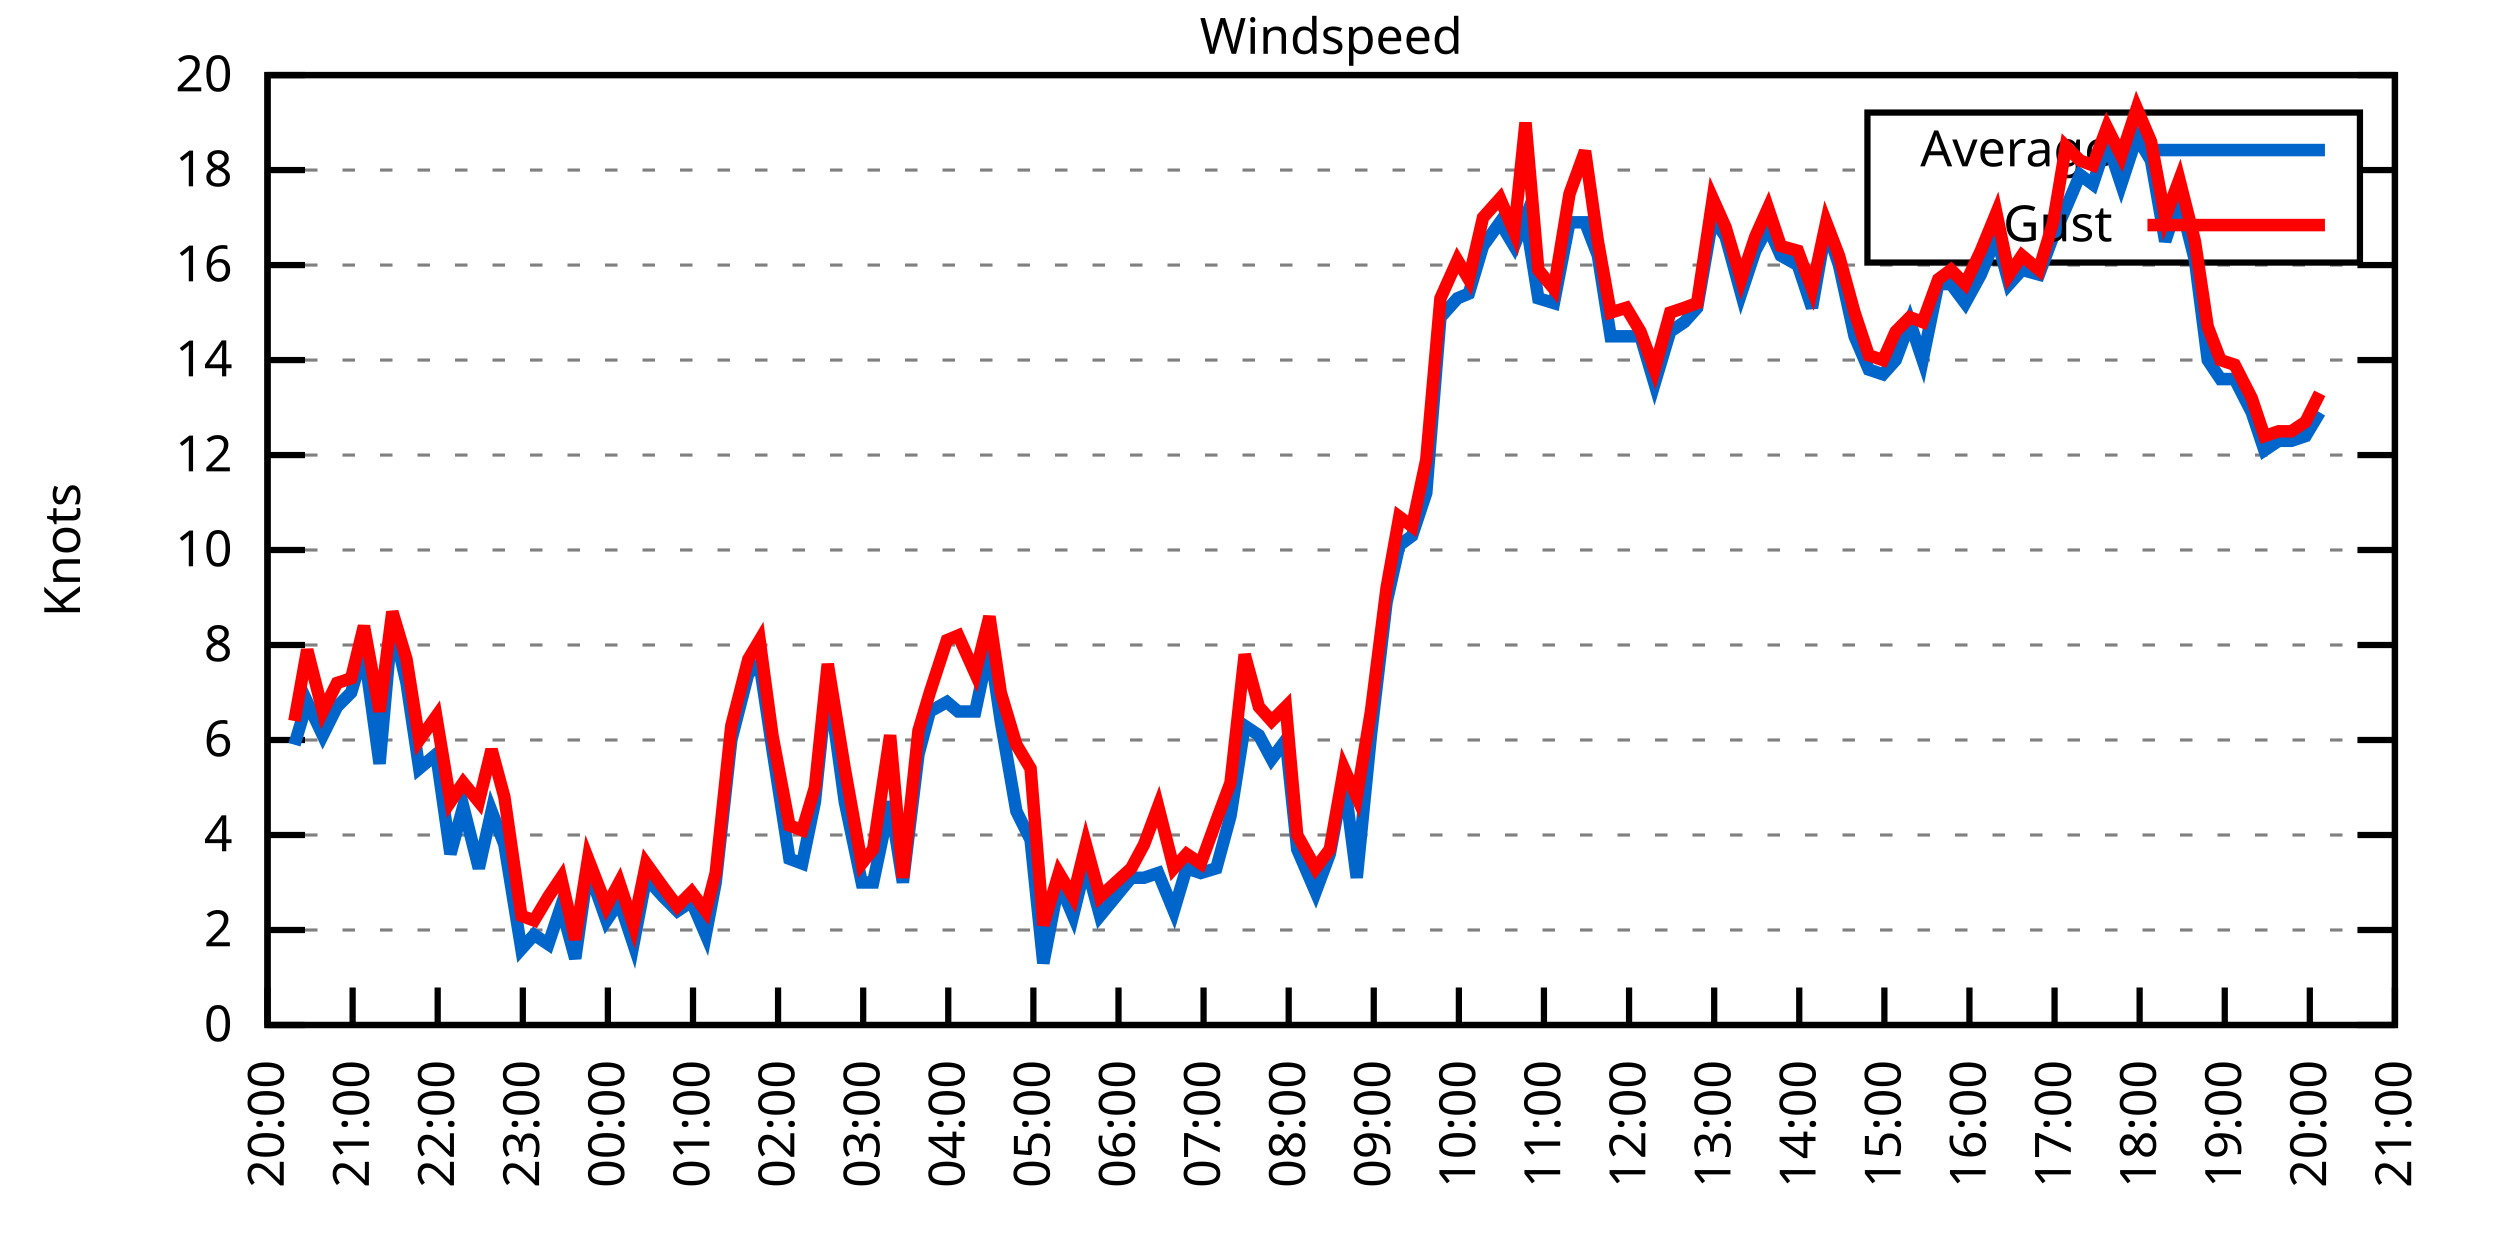
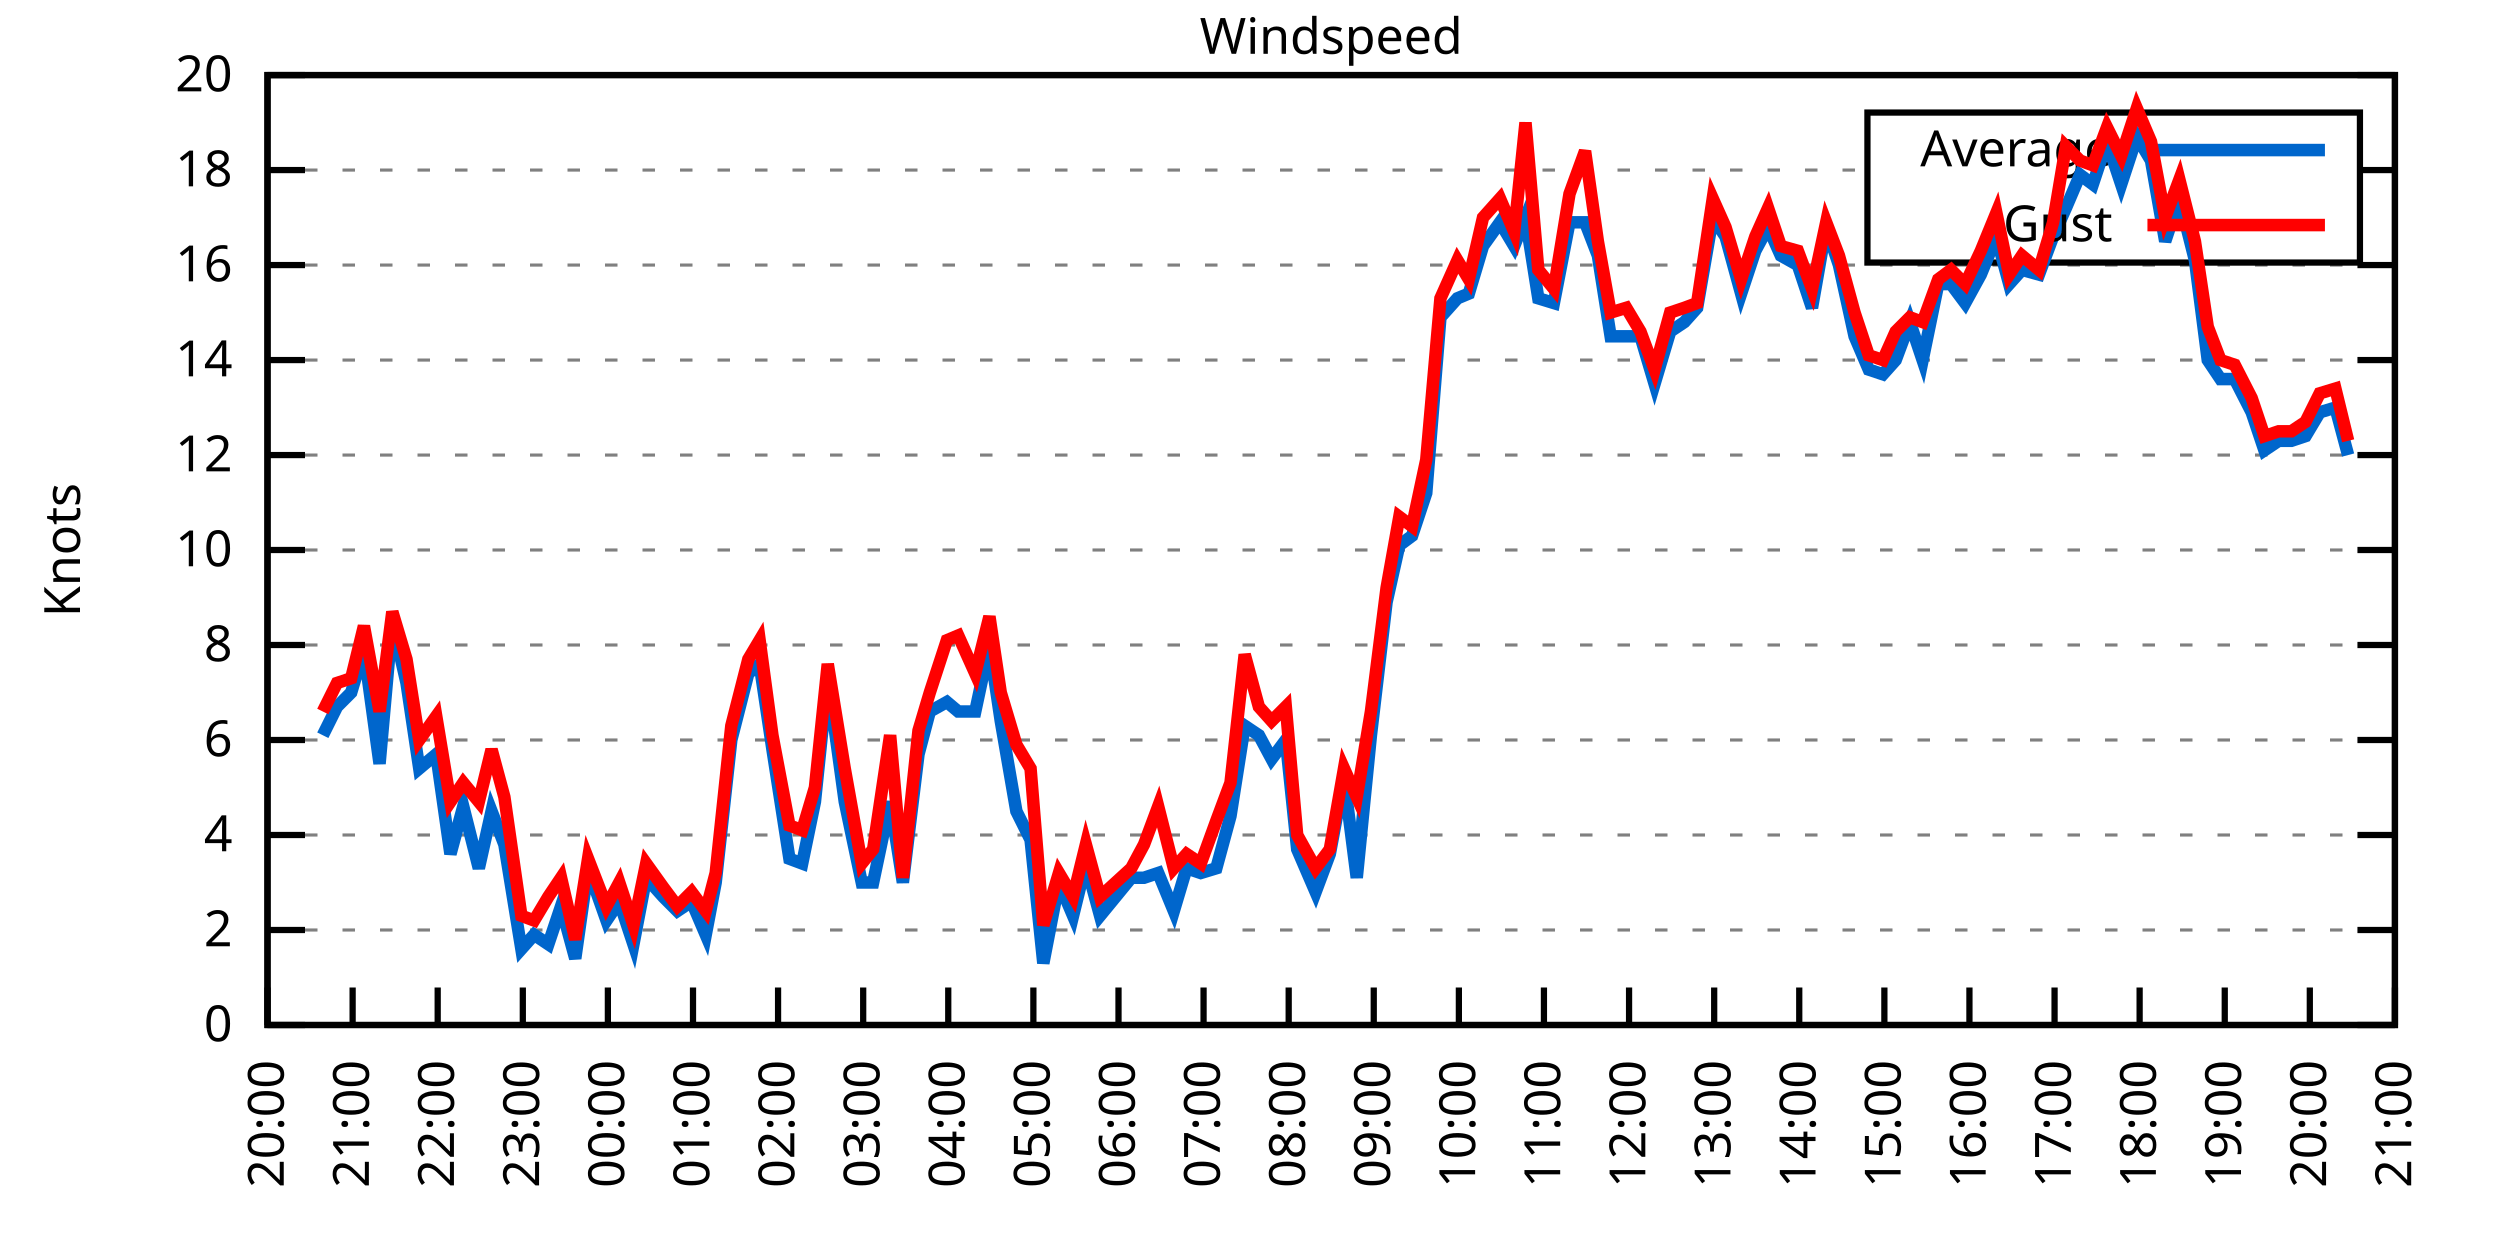
<svg xmlns="http://www.w3.org/2000/svg" xmlns:xlink="http://www.w3.org/1999/xlink" width="400" height="200" viewBox="0 0 400 200">
  <g id="gnuplot_canvas">
    <rect x="0" y="0" width="400" height="200" fill="none" />
    <defs>
      <circle id="gpDot" r="0.5" stroke-width="0.5" stroke="currentColor" />
      <path id="gpPt0" stroke-width="0.333" stroke="currentColor" d="M-1,0 h2 M0,-1 v2" />
      <path id="gpPt1" stroke-width="0.333" stroke="currentColor" d="M-1,-1 L1,1 M1,-1 L-1,1" />
      <path id="gpPt2" stroke-width="0.333" stroke="currentColor" d="M-1,0 L1,0 M0,-1 L0,1 M-1,-1 L1,1 M-1,1 L1,-1" />
      <rect id="gpPt3" stroke-width="0.333" stroke="currentColor" x="-1" y="-1" width="2" height="2" />
      <rect id="gpPt4" stroke-width="0.333" stroke="currentColor" fill="currentColor" x="-1" y="-1" width="2" height="2" />
      <circle id="gpPt5" stroke-width="0.333" stroke="currentColor" cx="0" cy="0" r="1" />
      <use xlink:href="#gpPt5" id="gpPt6" fill="currentColor" stroke="none" />
      <path id="gpPt7" stroke-width="0.333" stroke="currentColor" d="M0,-1.33 L-1.33,0.67 L1.33,0.67 z" />
      <use xlink:href="#gpPt7" id="gpPt8" fill="currentColor" stroke="none" />
      <use xlink:href="#gpPt7" id="gpPt9" stroke="currentColor" transform="rotate(180)" />
      <use xlink:href="#gpPt9" id="gpPt10" fill="currentColor" stroke="none" />
      <use xlink:href="#gpPt3" id="gpPt11" stroke="currentColor" transform="rotate(45)" />
      <use xlink:href="#gpPt11" id="gpPt12" fill="currentColor" stroke="none" />
      <path id="gpPt13" stroke-width="0.333" stroke="currentColor" d="M0,1.330 L1.265,0.411 L0.782,-1.067 L-0.782,-1.076 L-1.265,0.411 z" />
      <use xlink:href="#gpPt13" id="gpPt14" fill="currentColor" stroke="none" />
      <filter id="textbox" filterUnits="objectBoundingBox" x="0" y="0" height="1" width="1">
        <feFlood flood-color="white" flood-opacity="1" result="bgnd" />
        <feComposite in="SourceGraphic" in2="bgnd" operator="atop" />
      </filter>
      <filter id="greybox" filterUnits="objectBoundingBox" x="0" y="0" height="1" width="1">
        <feFlood flood-color="lightgrey" flood-opacity="1" result="grey" />
        <feComposite in="SourceGraphic" in2="grey" operator="atop" />
      </filter>
    </defs>
    <g fill="none" color="white" stroke="currentColor" stroke-width="1.00" stroke-linecap="butt" stroke-linejoin="miter">
</g>
    <g fill="none" color="black" stroke="currentColor" stroke-width="1.00" stroke-linecap="butt" stroke-linejoin="miter">
      <g stroke="none" shape-rendering="crispEdges">
        <polygon fill="rgb(255, 255, 255)" points="42.80,164.00 383.18,164.00 383.18,12.02 42.80,12.02 " />
      </g>
    </g>
    <g fill="none" color="black" stroke="currentColor" stroke-width="1.00" stroke-linecap="butt" stroke-linejoin="miter">
</g>
    <g fill="none" color="black" stroke="black" stroke-width="0.50" stroke-linecap="butt" stroke-linejoin="miter">
</g>
    <g fill="none" color="gray" stroke="currentColor" stroke-width="0.50" stroke-linecap="butt" stroke-linejoin="miter">
      <path stroke="gray" stroke-dasharray="2,4" class="gridline" d="M42.80,164.00 L383.19,164.00  " />
    </g>
    <g fill="none" color="gray" stroke="gray" stroke-width="1.00" stroke-linecap="butt" stroke-linejoin="miter">
</g>
    <g fill="none" color="black" stroke="currentColor" stroke-width="1.00" stroke-linecap="butt" stroke-linejoin="miter">
      <path stroke="black" d="M42.80,164.00 L48.80,164.00 M383.19,164.00 L377.19,164.00  " />
      <g transform="translate(37.20,166.60)" stroke="none" fill="black" font-family="Sans" font-size="8.00" text-anchor="end">
        <text>
          <tspan font-family="Sans"> 0</tspan>
        </text>
      </g>
    </g>
    <g fill="none" color="black" stroke="currentColor" stroke-width="1.00" stroke-linecap="butt" stroke-linejoin="miter">
</g>
    <g fill="none" color="black" stroke="black" stroke-width="0.50" stroke-linecap="butt" stroke-linejoin="miter">
</g>
    <g fill="none" color="gray" stroke="currentColor" stroke-width="0.50" stroke-linecap="butt" stroke-linejoin="miter">
      <path stroke="gray" stroke-dasharray="2,4" class="gridline" d="M42.80,148.80 L383.19,148.80  " />
    </g>
    <g fill="none" color="gray" stroke="gray" stroke-width="1.00" stroke-linecap="butt" stroke-linejoin="miter">
</g>
    <g fill="none" color="black" stroke="currentColor" stroke-width="1.00" stroke-linecap="butt" stroke-linejoin="miter">
      <path stroke="black" d="M42.80,148.80 L48.80,148.80 M383.19,148.80 L377.19,148.80  " />
      <g transform="translate(37.20,151.40)" stroke="none" fill="black" font-family="Sans" font-size="8.00" text-anchor="end">
        <text>
          <tspan font-family="Sans"> 2</tspan>
        </text>
      </g>
    </g>
    <g fill="none" color="black" stroke="currentColor" stroke-width="1.00" stroke-linecap="butt" stroke-linejoin="miter">
</g>
    <g fill="none" color="black" stroke="black" stroke-width="0.50" stroke-linecap="butt" stroke-linejoin="miter">
</g>
    <g fill="none" color="gray" stroke="currentColor" stroke-width="0.50" stroke-linecap="butt" stroke-linejoin="miter">
      <path stroke="gray" stroke-dasharray="2,4" class="gridline" d="M42.80,133.60 L383.19,133.60  " />
    </g>
    <g fill="none" color="gray" stroke="gray" stroke-width="1.00" stroke-linecap="butt" stroke-linejoin="miter">
</g>
    <g fill="none" color="black" stroke="currentColor" stroke-width="1.00" stroke-linecap="butt" stroke-linejoin="miter">
      <path stroke="black" d="M42.80,133.60 L48.80,133.60 M383.19,133.60 L377.19,133.60  " />
      <g transform="translate(37.20,136.20)" stroke="none" fill="black" font-family="Sans" font-size="8.00" text-anchor="end">
        <text>
          <tspan font-family="Sans"> 4</tspan>
        </text>
      </g>
    </g>
    <g fill="none" color="black" stroke="currentColor" stroke-width="1.00" stroke-linecap="butt" stroke-linejoin="miter">
</g>
    <g fill="none" color="black" stroke="black" stroke-width="0.50" stroke-linecap="butt" stroke-linejoin="miter">
</g>
    <g fill="none" color="gray" stroke="currentColor" stroke-width="0.50" stroke-linecap="butt" stroke-linejoin="miter">
      <path stroke="gray" stroke-dasharray="2,4" class="gridline" d="M42.80,118.40 L383.19,118.40  " />
    </g>
    <g fill="none" color="gray" stroke="gray" stroke-width="1.00" stroke-linecap="butt" stroke-linejoin="miter">
</g>
    <g fill="none" color="black" stroke="currentColor" stroke-width="1.00" stroke-linecap="butt" stroke-linejoin="miter">
      <path stroke="black" d="M42.80,118.40 L48.80,118.40 M383.19,118.40 L377.19,118.40  " />
      <g transform="translate(37.20,121.00)" stroke="none" fill="black" font-family="Sans" font-size="8.00" text-anchor="end">
        <text>
          <tspan font-family="Sans"> 6</tspan>
        </text>
      </g>
    </g>
    <g fill="none" color="black" stroke="currentColor" stroke-width="1.00" stroke-linecap="butt" stroke-linejoin="miter">
</g>
    <g fill="none" color="black" stroke="black" stroke-width="0.50" stroke-linecap="butt" stroke-linejoin="miter">
</g>
    <g fill="none" color="gray" stroke="currentColor" stroke-width="0.50" stroke-linecap="butt" stroke-linejoin="miter">
      <path stroke="gray" stroke-dasharray="2,4" class="gridline" d="M42.80,103.20 L383.19,103.20  " />
    </g>
    <g fill="none" color="gray" stroke="gray" stroke-width="1.00" stroke-linecap="butt" stroke-linejoin="miter">
</g>
    <g fill="none" color="black" stroke="currentColor" stroke-width="1.00" stroke-linecap="butt" stroke-linejoin="miter">
      <path stroke="black" d="M42.80,103.20 L48.80,103.20 M383.19,103.20 L377.19,103.20  " />
      <g transform="translate(37.20,105.80)" stroke="none" fill="black" font-family="Sans" font-size="8.00" text-anchor="end">
        <text>
          <tspan font-family="Sans"> 8</tspan>
        </text>
      </g>
    </g>
    <g fill="none" color="black" stroke="currentColor" stroke-width="1.00" stroke-linecap="butt" stroke-linejoin="miter">
</g>
    <g fill="none" color="black" stroke="black" stroke-width="0.50" stroke-linecap="butt" stroke-linejoin="miter">
</g>
    <g fill="none" color="gray" stroke="currentColor" stroke-width="0.50" stroke-linecap="butt" stroke-linejoin="miter">
      <path stroke="gray" stroke-dasharray="2,4" class="gridline" d="M42.80,88.00 L383.19,88.00  " />
    </g>
    <g fill="none" color="gray" stroke="gray" stroke-width="1.00" stroke-linecap="butt" stroke-linejoin="miter">
</g>
    <g fill="none" color="black" stroke="currentColor" stroke-width="1.00" stroke-linecap="butt" stroke-linejoin="miter">
      <path stroke="black" d="M42.80,88.00 L48.80,88.00 M383.19,88.00 L377.19,88.00  " />
      <g transform="translate(37.20,90.60)" stroke="none" fill="black" font-family="Sans" font-size="8.00" text-anchor="end">
        <text>
          <tspan font-family="Sans"> 10</tspan>
        </text>
      </g>
    </g>
    <g fill="none" color="black" stroke="currentColor" stroke-width="1.00" stroke-linecap="butt" stroke-linejoin="miter">
</g>
    <g fill="none" color="black" stroke="black" stroke-width="0.50" stroke-linecap="butt" stroke-linejoin="miter">
</g>
    <g fill="none" color="gray" stroke="currentColor" stroke-width="0.50" stroke-linecap="butt" stroke-linejoin="miter">
      <path stroke="gray" stroke-dasharray="2,4" class="gridline" d="M42.80,72.81 L383.19,72.81  " />
    </g>
    <g fill="none" color="gray" stroke="gray" stroke-width="1.00" stroke-linecap="butt" stroke-linejoin="miter">
</g>
    <g fill="none" color="black" stroke="currentColor" stroke-width="1.00" stroke-linecap="butt" stroke-linejoin="miter">
      <path stroke="black" d="M42.80,72.81 L48.80,72.81 M383.19,72.81 L377.19,72.81  " />
      <g transform="translate(37.20,75.41)" stroke="none" fill="black" font-family="Sans" font-size="8.00" text-anchor="end">
        <text>
          <tspan font-family="Sans"> 12</tspan>
        </text>
      </g>
    </g>
    <g fill="none" color="black" stroke="currentColor" stroke-width="1.00" stroke-linecap="butt" stroke-linejoin="miter">
</g>
    <g fill="none" color="black" stroke="black" stroke-width="0.50" stroke-linecap="butt" stroke-linejoin="miter">
</g>
    <g fill="none" color="gray" stroke="currentColor" stroke-width="0.50" stroke-linecap="butt" stroke-linejoin="miter">
      <path stroke="gray" stroke-dasharray="2,4" class="gridline" d="M42.80,57.61 L383.19,57.61  " />
    </g>
    <g fill="none" color="gray" stroke="gray" stroke-width="1.00" stroke-linecap="butt" stroke-linejoin="miter">
</g>
    <g fill="none" color="black" stroke="currentColor" stroke-width="1.00" stroke-linecap="butt" stroke-linejoin="miter">
      <path stroke="black" d="M42.80,57.61 L48.80,57.61 M383.19,57.61 L377.19,57.61  " />
      <g transform="translate(37.20,60.21)" stroke="none" fill="black" font-family="Sans" font-size="8.00" text-anchor="end">
        <text>
          <tspan font-family="Sans"> 14</tspan>
        </text>
      </g>
    </g>
    <g fill="none" color="black" stroke="currentColor" stroke-width="1.00" stroke-linecap="butt" stroke-linejoin="miter">
</g>
    <g fill="none" color="black" stroke="black" stroke-width="0.50" stroke-linecap="butt" stroke-linejoin="miter">
</g>
    <g fill="none" color="gray" stroke="currentColor" stroke-width="0.50" stroke-linecap="butt" stroke-linejoin="miter">
      <path stroke="gray" stroke-dasharray="2,4" class="gridline" d="M42.80,42.41 L383.19,42.41  " />
    </g>
    <g fill="none" color="gray" stroke="gray" stroke-width="1.00" stroke-linecap="butt" stroke-linejoin="miter">
</g>
    <g fill="none" color="black" stroke="currentColor" stroke-width="1.00" stroke-linecap="butt" stroke-linejoin="miter">
      <path stroke="black" d="M42.80,42.41 L48.80,42.41 M383.19,42.41 L377.19,42.41  " />
      <g transform="translate(37.20,45.01)" stroke="none" fill="black" font-family="Sans" font-size="8.00" text-anchor="end">
        <text>
          <tspan font-family="Sans"> 16</tspan>
        </text>
      </g>
    </g>
    <g fill="none" color="black" stroke="currentColor" stroke-width="1.00" stroke-linecap="butt" stroke-linejoin="miter">
</g>
    <g fill="none" color="black" stroke="black" stroke-width="0.50" stroke-linecap="butt" stroke-linejoin="miter">
</g>
    <g fill="none" color="gray" stroke="currentColor" stroke-width="0.50" stroke-linecap="butt" stroke-linejoin="miter">
      <path stroke="gray" stroke-dasharray="2,4" class="gridline" d="M42.80,27.21 L298.79,27.21 M377.59,27.21 L383.19,27.21  " />
    </g>
    <g fill="none" color="gray" stroke="gray" stroke-width="1.00" stroke-linecap="butt" stroke-linejoin="miter">
</g>
    <g fill="none" color="black" stroke="currentColor" stroke-width="1.00" stroke-linecap="butt" stroke-linejoin="miter">
      <path stroke="black" d="M42.80,27.21 L48.80,27.21 M383.19,27.21 L377.19,27.21  " />
      <g transform="translate(37.20,29.81)" stroke="none" fill="black" font-family="Sans" font-size="8.00" text-anchor="end">
        <text>
          <tspan font-family="Sans"> 18</tspan>
        </text>
      </g>
    </g>
    <g fill="none" color="black" stroke="currentColor" stroke-width="1.00" stroke-linecap="butt" stroke-linejoin="miter">
</g>
    <g fill="none" color="black" stroke="black" stroke-width="0.50" stroke-linecap="butt" stroke-linejoin="miter">
</g>
    <g fill="none" color="gray" stroke="currentColor" stroke-width="0.50" stroke-linecap="butt" stroke-linejoin="miter">
      <path stroke="gray" stroke-dasharray="2,4" class="gridline" d="M42.80,12.01 L383.19,12.01  " />
    </g>
    <g fill="none" color="gray" stroke="gray" stroke-width="1.00" stroke-linecap="butt" stroke-linejoin="miter">
</g>
    <g fill="none" color="black" stroke="currentColor" stroke-width="1.00" stroke-linecap="butt" stroke-linejoin="miter">
      <path stroke="black" d="M42.80,12.01 L48.80,12.01 M383.19,12.01 L377.19,12.01  " />
      <g transform="translate(37.20,14.61)" stroke="none" fill="black" font-family="Sans" font-size="8.00" text-anchor="end">
        <text>
          <tspan font-family="Sans"> 20</tspan>
        </text>
      </g>
    </g>
    <g fill="none" color="black" stroke="currentColor" stroke-width="1.00" stroke-linecap="butt" stroke-linejoin="miter">
      <path stroke="black" d="M42.80,164.00 L42.80,158.00  " />
      <g transform="translate(45.40,169.60) rotate(270.00)" stroke="none" fill="black" font-family="Sans" font-size="8.00" text-anchor="end">
        <text>
          <tspan font-family="Sans">20:00</tspan>
        </text>
      </g>
    </g>
    <g fill="none" color="black" stroke="currentColor" stroke-width="1.00" stroke-linecap="butt" stroke-linejoin="miter">
      <path stroke="black" d="M56.42,164.00 L56.42,158.00  " />
      <g transform="translate(59.02,169.60) rotate(270.00)" stroke="none" fill="black" font-family="Sans" font-size="8.00" text-anchor="end">
        <text>
          <tspan font-family="Sans">21:00</tspan>
        </text>
      </g>
    </g>
    <g fill="none" color="black" stroke="currentColor" stroke-width="1.00" stroke-linecap="butt" stroke-linejoin="miter">
      <path stroke="black" d="M70.03,164.00 L70.03,158.00  " />
      <g transform="translate(72.63,169.60) rotate(270.00)" stroke="none" fill="black" font-family="Sans" font-size="8.00" text-anchor="end">
        <text>
          <tspan font-family="Sans">22:00</tspan>
        </text>
      </g>
    </g>
    <g fill="none" color="black" stroke="currentColor" stroke-width="1.00" stroke-linecap="butt" stroke-linejoin="miter">
      <path stroke="black" d="M83.65,164.00 L83.65,158.00  " />
      <g transform="translate(86.25,169.60) rotate(270.00)" stroke="none" fill="black" font-family="Sans" font-size="8.00" text-anchor="end">
        <text>
          <tspan font-family="Sans">23:00</tspan>
        </text>
      </g>
    </g>
    <g fill="none" color="black" stroke="currentColor" stroke-width="1.00" stroke-linecap="butt" stroke-linejoin="miter">
      <path stroke="black" d="M97.26,164.00 L97.26,158.00  " />
      <g transform="translate(99.86,169.60) rotate(270.00)" stroke="none" fill="black" font-family="Sans" font-size="8.00" text-anchor="end">
        <text>
          <tspan font-family="Sans">00:00</tspan>
        </text>
      </g>
    </g>
    <g fill="none" color="black" stroke="currentColor" stroke-width="1.00" stroke-linecap="butt" stroke-linejoin="miter">
      <path stroke="black" d="M110.88,164.00 L110.88,158.00  " />
      <g transform="translate(113.48,169.60) rotate(270.00)" stroke="none" fill="black" font-family="Sans" font-size="8.00" text-anchor="end">
        <text>
          <tspan font-family="Sans">01:00</tspan>
        </text>
      </g>
    </g>
    <g fill="none" color="black" stroke="currentColor" stroke-width="1.00" stroke-linecap="butt" stroke-linejoin="miter">
      <path stroke="black" d="M124.49,164.00 L124.49,158.00  " />
      <g transform="translate(127.09,169.60) rotate(270.00)" stroke="none" fill="black" font-family="Sans" font-size="8.00" text-anchor="end">
        <text>
          <tspan font-family="Sans">02:00</tspan>
        </text>
      </g>
    </g>
    <g fill="none" color="black" stroke="currentColor" stroke-width="1.00" stroke-linecap="butt" stroke-linejoin="miter">
      <path stroke="black" d="M138.11,164.00 L138.11,158.00  " />
      <g transform="translate(140.71,169.60) rotate(270.00)" stroke="none" fill="black" font-family="Sans" font-size="8.00" text-anchor="end">
        <text>
          <tspan font-family="Sans">03:00</tspan>
        </text>
      </g>
    </g>
    <g fill="none" color="black" stroke="currentColor" stroke-width="1.00" stroke-linecap="butt" stroke-linejoin="miter">
      <path stroke="black" d="M151.72,164.00 L151.72,158.00  " />
      <g transform="translate(154.32,169.60) rotate(270.00)" stroke="none" fill="black" font-family="Sans" font-size="8.00" text-anchor="end">
        <text>
          <tspan font-family="Sans">04:00</tspan>
        </text>
      </g>
    </g>
    <g fill="none" color="black" stroke="currentColor" stroke-width="1.00" stroke-linecap="butt" stroke-linejoin="miter">
      <path stroke="black" d="M165.34,164.00 L165.34,158.00  " />
      <g transform="translate(167.94,169.60) rotate(270.00)" stroke="none" fill="black" font-family="Sans" font-size="8.00" text-anchor="end">
        <text>
          <tspan font-family="Sans">05:00</tspan>
        </text>
      </g>
    </g>
    <g fill="none" color="black" stroke="currentColor" stroke-width="1.00" stroke-linecap="butt" stroke-linejoin="miter">
      <path stroke="black" d="M178.96,164.00 L178.96,158.00  " />
      <g transform="translate(181.56,169.60) rotate(270.00)" stroke="none" fill="black" font-family="Sans" font-size="8.00" text-anchor="end">
        <text>
          <tspan font-family="Sans">06:00</tspan>
        </text>
      </g>
    </g>
    <g fill="none" color="black" stroke="currentColor" stroke-width="1.00" stroke-linecap="butt" stroke-linejoin="miter">
      <path stroke="black" d="M192.57,164.00 L192.57,158.00  " />
      <g transform="translate(195.17,169.60) rotate(270.00)" stroke="none" fill="black" font-family="Sans" font-size="8.00" text-anchor="end">
        <text>
          <tspan font-family="Sans">07:00</tspan>
        </text>
      </g>
    </g>
    <g fill="none" color="black" stroke="currentColor" stroke-width="1.00" stroke-linecap="butt" stroke-linejoin="miter">
      <path stroke="black" d="M206.19,164.00 L206.19,158.00  " />
      <g transform="translate(208.79,169.60) rotate(270.00)" stroke="none" fill="black" font-family="Sans" font-size="8.00" text-anchor="end">
        <text>
          <tspan font-family="Sans">08:00</tspan>
        </text>
      </g>
    </g>
    <g fill="none" color="black" stroke="currentColor" stroke-width="1.00" stroke-linecap="butt" stroke-linejoin="miter">
      <path stroke="black" d="M219.80,164.00 L219.80,158.00  " />
      <g transform="translate(222.40,169.60) rotate(270.00)" stroke="none" fill="black" font-family="Sans" font-size="8.00" text-anchor="end">
        <text>
          <tspan font-family="Sans">09:00</tspan>
        </text>
      </g>
    </g>
    <g fill="none" color="black" stroke="currentColor" stroke-width="1.00" stroke-linecap="butt" stroke-linejoin="miter">
      <path stroke="black" d="M233.42,164.00 L233.42,158.00  " />
      <g transform="translate(236.02,169.60) rotate(270.00)" stroke="none" fill="black" font-family="Sans" font-size="8.00" text-anchor="end">
        <text>
          <tspan font-family="Sans">10:00</tspan>
        </text>
      </g>
    </g>
    <g fill="none" color="black" stroke="currentColor" stroke-width="1.00" stroke-linecap="butt" stroke-linejoin="miter">
      <path stroke="black" d="M247.03,164.00 L247.03,158.00  " />
      <g transform="translate(249.63,169.60) rotate(270.00)" stroke="none" fill="black" font-family="Sans" font-size="8.00" text-anchor="end">
        <text>
          <tspan font-family="Sans">11:00</tspan>
        </text>
      </g>
    </g>
    <g fill="none" color="black" stroke="currentColor" stroke-width="1.00" stroke-linecap="butt" stroke-linejoin="miter">
      <path stroke="black" d="M260.65,164.00 L260.65,158.00  " />
      <g transform="translate(263.25,169.60) rotate(270.00)" stroke="none" fill="black" font-family="Sans" font-size="8.00" text-anchor="end">
        <text>
          <tspan font-family="Sans">12:00</tspan>
        </text>
      </g>
    </g>
    <g fill="none" color="black" stroke="currentColor" stroke-width="1.00" stroke-linecap="butt" stroke-linejoin="miter">
      <path stroke="black" d="M274.27,164.00 L274.27,158.00  " />
      <g transform="translate(276.87,169.60) rotate(270.00)" stroke="none" fill="black" font-family="Sans" font-size="8.00" text-anchor="end">
        <text>
          <tspan font-family="Sans">13:00</tspan>
        </text>
      </g>
    </g>
    <g fill="none" color="black" stroke="currentColor" stroke-width="1.00" stroke-linecap="butt" stroke-linejoin="miter">
      <path stroke="black" d="M287.88,164.00 L287.88,158.00  " />
      <g transform="translate(290.48,169.60) rotate(270.00)" stroke="none" fill="black" font-family="Sans" font-size="8.00" text-anchor="end">
        <text>
          <tspan font-family="Sans">14:00</tspan>
        </text>
      </g>
    </g>
    <g fill="none" color="black" stroke="currentColor" stroke-width="1.00" stroke-linecap="butt" stroke-linejoin="miter">
      <path stroke="black" d="M301.50,164.00 L301.50,158.00  " />
      <g transform="translate(304.10,169.60) rotate(270.00)" stroke="none" fill="black" font-family="Sans" font-size="8.00" text-anchor="end">
        <text>
          <tspan font-family="Sans">15:00</tspan>
        </text>
      </g>
    </g>
    <g fill="none" color="black" stroke="currentColor" stroke-width="1.00" stroke-linecap="butt" stroke-linejoin="miter">
      <path stroke="black" d="M315.11,164.00 L315.11,158.00  " />
      <g transform="translate(317.71,169.60) rotate(270.00)" stroke="none" fill="black" font-family="Sans" font-size="8.00" text-anchor="end">
        <text>
          <tspan font-family="Sans">16:00</tspan>
        </text>
      </g>
    </g>
    <g fill="none" color="black" stroke="currentColor" stroke-width="1.00" stroke-linecap="butt" stroke-linejoin="miter">
      <path stroke="black" d="M328.73,164.00 L328.73,158.00  " />
      <g transform="translate(331.33,169.60) rotate(270.00)" stroke="none" fill="black" font-family="Sans" font-size="8.00" text-anchor="end">
        <text>
          <tspan font-family="Sans">17:00</tspan>
        </text>
      </g>
    </g>
    <g fill="none" color="black" stroke="currentColor" stroke-width="1.00" stroke-linecap="butt" stroke-linejoin="miter">
      <path stroke="black" d="M342.34,164.00 L342.34,158.00  " />
      <g transform="translate(344.94,169.60) rotate(270.00)" stroke="none" fill="black" font-family="Sans" font-size="8.00" text-anchor="end">
        <text>
          <tspan font-family="Sans">18:00</tspan>
        </text>
      </g>
    </g>
    <g fill="none" color="black" stroke="currentColor" stroke-width="1.00" stroke-linecap="butt" stroke-linejoin="miter">
      <path stroke="black" d="M355.96,164.00 L355.96,158.00  " />
      <g transform="translate(358.56,169.60) rotate(270.00)" stroke="none" fill="black" font-family="Sans" font-size="8.00" text-anchor="end">
        <text>
          <tspan font-family="Sans">19:00</tspan>
        </text>
      </g>
    </g>
    <g fill="none" color="black" stroke="currentColor" stroke-width="1.00" stroke-linecap="butt" stroke-linejoin="miter">
      <path stroke="black" d="M369.57,164.00 L369.57,158.00  " />
      <g transform="translate(372.17,169.60) rotate(270.00)" stroke="none" fill="black" font-family="Sans" font-size="8.00" text-anchor="end">
        <text>
          <tspan font-family="Sans">20:00</tspan>
        </text>
      </g>
    </g>
    <g fill="none" color="black" stroke="currentColor" stroke-width="1.00" stroke-linecap="butt" stroke-linejoin="miter">
      <path stroke="black" d="M383.19,164.00 L383.19,158.00  " />
      <g transform="translate(385.79,169.60) rotate(270.00)" stroke="none" fill="black" font-family="Sans" font-size="8.00" text-anchor="end">
        <text>
          <tspan font-family="Sans">21:00</tspan>
        </text>
      </g>
    </g>
    <g fill="none" color="black" stroke="currentColor" stroke-width="1.00" stroke-linecap="butt" stroke-linejoin="miter">
</g>
    <g fill="none" color="black" stroke="currentColor" stroke-width="1.00" stroke-linecap="butt" stroke-linejoin="miter">
      <path stroke="black" d="M42.80,12.01 L42.80,164.00 L383.19,164.00 L383.19,12.01 L42.80,12.01 Z  " />
    </g>
    <g fill="none" color="black" stroke="currentColor" stroke-width="1.00" stroke-linecap="butt" stroke-linejoin="miter">
</g>
    <g fill="none" color="black" stroke="currentColor" stroke-width="1.00" stroke-linecap="butt" stroke-linejoin="miter">
      <path stroke="black" d="M298.79,42.01 L298.79,18.01 L377.59,18.01 L377.59,42.01 L298.79,42.01 Z  " />
    </g>
    <g id="Windspeed_plot_1">
      <g fill="none" color="white" stroke="black" stroke-width="2.00" stroke-linecap="butt" stroke-linejoin="miter">
</g>
      <g fill="none" color="black" stroke="currentColor" stroke-width="2.00" stroke-linecap="butt" stroke-linejoin="miter">
        <g transform="translate(337.99,26.61)" stroke="none" fill="black" font-family="Sans" font-size="8.00" text-anchor="end">
          <text>
            <tspan font-family="Sans">Average</tspan>
          </text>
        </g>
      </g>
      <g fill="none" color="black" stroke="currentColor" stroke-width="2.00" stroke-linecap="butt" stroke-linejoin="miter">
-         <path stroke="rgb(  0, 102, 204)" d="M343.59,24.01 L371.99,24.01 M47.11,119.16 L49.15,112.32 L51.65,117.64 L53.92,113.08 L56.19,110.80 L58.23,103.96   L60.73,122.20 L62.77,99.40 L65.04,109.28 L67.08,122.96 L69.80,120.68 L72.07,136.64 L74.12,129.04 L76.61,138.92   L78.65,129.80 L80.70,135.12 L83.42,151.84 L85.46,149.56 L87.73,151.08 L89.77,145.00 L92.04,153.36 L94.09,138.92   L97.04,147.28 L99.08,144.24 L101.35,151.08 L103.39,140.44 L106.11,143.48 L108.38,145.76 L110.65,144.24 L112.92,149.56   L114.51,141.20 L117.01,118.40 L119.73,107.76 L121.54,106.24 L123.59,119.92 L126.31,137.40 L128.35,138.16 L130.39,128.28   L132.44,108.52 L135.16,128.28 L137.88,141.20 L139.70,141.20 L142.42,128.28 L144.46,141.20 L146.96,120.68 L148.77,113.84   L151.50,112.32 L153.31,113.84 L156.04,113.84 L158.31,103.20 L160.12,115.36 L162.62,129.80 L164.89,134.36 L166.93,154.12   L169.43,141.20 L171.69,146.52 L173.74,138.16 L176.01,146.52 L181.00,140.44 L183.04,140.44 L185.31,139.68 L187.81,145.76   L189.85,138.92 L192.12,139.68 L194.61,138.92 L196.88,130.56 L199.15,116.12 L201.42,117.64 L203.46,121.44 L205.73,118.40   L207.55,135.88 L210.50,142.72 L212.77,136.64 L215.04,124.48 L217.08,140.44 L219.35,117.64 L221.85,96.36 L223.89,87.25   L225.93,85.73 L228.20,78.89 L230.47,50.77 L233.19,47.73 L235.01,46.97 L237.28,39.37 L240.00,35.57 L242.27,39.37   L244.08,34.81 L246.13,47.73 L248.62,48.49 L251.12,35.57 L253.61,35.57 L255.66,40.89 L257.70,53.81 L260.20,53.81   L262.47,53.81 L264.73,61.41 L267.23,53.05 L269.50,51.53 L271.54,49.25 L274.04,34.81 L276.08,37.85 L278.58,46.97   L280.85,40.13 L282.89,36.33 L284.93,40.89 L287.65,42.41 L289.92,49.25 L292.19,36.33 L294.23,42.41 L296.73,53.81   L299.00,59.13 L301.27,59.89 L303.31,57.61 L305.58,51.53 L307.62,57.61 L310.12,45.45 L312.16,45.45 L314.43,48.49   L316.93,43.93 L319.42,37.85 L321.47,45.45 L323.51,43.17 L326.23,43.93 L328.50,37.85 L330.54,33.29 L332.81,27.97   L334.85,29.49 L337.12,22.65 L339.39,29.49 L341.89,21.89 L344.16,25.69 L346.43,38.61 L348.70,31.77 L351.19,41.65   L353.24,57.61 L355.28,60.65 L357.55,60.65 L360.27,65.97 L362.31,72.05 L364.58,70.53 L366.62,70.53 L368.89,69.77   L371.16,65.97  " />
+         <path stroke="rgb(  0, 102, 204)" d="M343.59,24.01 L371.99,24.01 M51.65,117.64 L53.92,113.08 L56.19,110.80 L58.23,103.96 L60.73,122.20 L62.77,99.40   L65.04,109.28 L67.08,122.96 L69.80,120.68 L72.07,136.64 L74.12,129.04 L76.61,138.92 L78.65,129.80 L80.70,135.12   L83.42,151.84 L85.46,149.56 L87.73,151.08 L89.77,145.00 L92.04,153.36 L94.09,138.92 L97.04,147.28 L99.08,144.24   L101.35,151.08 L103.39,140.44 L106.11,143.48 L108.38,145.76 L110.65,144.24 L112.92,149.56 L114.51,141.20 L117.01,118.40   L119.73,107.76 L121.54,106.24 L123.59,119.92 L126.31,137.40 L128.35,138.16 L130.39,128.28 L132.44,108.52 L135.16,128.28   L137.88,141.20 L139.70,141.20 L142.42,128.28 L144.46,141.20 L146.96,120.68 L148.77,113.84 L151.50,112.32 L153.31,113.84   L156.04,113.84 L158.31,103.20 L160.12,115.36 L162.62,129.80 L164.89,134.36 L166.93,154.12 L169.43,141.20 L171.69,146.52   L173.74,138.16 L176.01,146.52 L181.00,140.44 L183.04,140.44 L185.31,139.68 L187.81,145.76 L189.85,138.92 L192.12,139.68   L194.61,138.92 L196.88,130.56 L199.15,116.12 L201.42,117.64 L203.46,121.44 L205.73,118.40 L207.55,135.88 L210.50,142.72   L212.77,136.64 L215.04,124.48 L217.08,140.44 L219.35,117.64 L221.85,96.36 L223.89,87.25 L225.93,85.73 L228.20,78.89   L230.47,50.77 L233.19,47.73 L235.01,46.97 L237.28,39.37 L240.00,35.57 L242.27,39.37 L244.08,34.81 L246.13,47.73   L248.62,48.49 L251.12,35.57 L253.61,35.57 L255.66,40.89 L257.70,53.81 L260.20,53.81 L262.47,53.81 L264.73,61.41   L267.23,53.05 L269.50,51.53 L271.54,49.25 L274.04,34.81 L276.08,37.85 L278.58,46.97 L280.85,40.13 L282.89,36.33   L284.93,40.89 L287.65,42.41 L289.92,49.25 L292.19,36.33 L294.23,42.41 L296.73,53.81 L299.00,59.13 L301.27,59.89   L303.31,57.61 L305.58,51.53 L307.62,57.61 L310.12,45.45 L312.16,45.45 L314.43,48.49 L316.93,43.93 L319.42,37.85   L321.47,45.45 L323.51,43.17 L326.23,43.93 L328.50,37.85 L330.54,33.29 L332.81,27.97 L334.85,29.49 L337.12,22.65   L339.39,29.49 L341.89,21.89 L344.16,25.69 L346.43,38.61 L348.70,31.77 L351.19,41.65 L353.24,57.61 L355.28,60.65   L357.55,60.65 L360.27,65.97 L362.31,72.05 L364.58,70.53 L366.62,70.53 L368.89,69.77 L371.16,65.97 L373.66,65.21   L375.70,72.81  " />
      </g>
    </g>
    <g id="Windspeed_plot_2">
      <g fill="none" color="black" stroke="currentColor" stroke-width="2.00" stroke-linecap="butt" stroke-linejoin="miter">
        <g transform="translate(337.99,38.61)" stroke="none" fill="black" font-family="Sans" font-size="8.00" text-anchor="end">
          <text>
            <tspan font-family="Sans">Gust</tspan>
          </text>
        </g>
      </g>
      <g fill="none" color="black" stroke="currentColor" stroke-width="2.00" stroke-linecap="butt" stroke-linejoin="miter">
-         <path stroke="rgb(255,   0,   0)" d="M343.59,36.01 L371.99,36.01 M47.11,115.36 L49.15,103.96 L51.65,113.84 L53.92,109.28 L56.19,108.52 L58.23,100.16   L60.73,113.84 L62.77,97.88 L65.04,105.48 L67.08,118.40 L69.80,114.60 L72.07,128.28 L74.12,125.24 L76.61,128.28   L78.65,119.92 L80.70,127.52 L83.42,146.52 L85.46,147.28 L87.73,143.48 L89.77,140.44 L92.04,150.32 L94.09,137.40   L97.04,145.00 L99.08,141.20 L101.35,148.04 L103.39,138.16 L106.11,141.96 L108.38,145.00 L110.65,142.72 L112.92,145.76   L114.51,139.68 L117.01,116.12 L119.73,105.48 L121.54,102.44 L123.59,117.64 L126.31,132.08 L128.35,132.84 L130.39,126.00   L132.44,106.24 L135.16,122.96 L137.88,138.16 L139.70,135.88 L142.42,117.64 L144.46,140.44 L146.96,116.88 L148.77,110.80   L151.50,102.44 L153.31,101.68 L156.04,107.76 L158.31,98.64 L160.12,110.80 L162.62,119.16 L164.89,122.96 L166.93,148.04   L169.43,139.68 L171.69,143.48 L173.74,135.12 L176.01,143.48 L181.00,138.92 L183.04,135.12 L185.31,129.04 L187.81,138.92   L189.85,136.64 L192.12,138.16 L194.61,131.32 L196.88,125.24 L199.15,104.72 L201.42,113.08 L203.46,115.36 L205.73,113.08   L207.55,133.60 L210.50,138.92 L212.77,135.88 L215.04,122.96 L217.08,127.52 L219.35,113.84 L221.85,94.08 L223.89,82.69   L225.93,84.21 L228.20,73.57 L230.47,47.73 L233.19,41.65 L235.01,44.69 L237.28,34.81 L240.00,31.77 L242.27,37.09   L244.08,19.61 L246.13,43.17 L248.62,46.21 L251.12,31.01 L253.61,24.17 L255.66,38.61 L257.70,50.01 L260.20,49.25   L262.47,53.05 L264.73,59.13 L267.23,50.01 L269.50,49.25 L271.54,48.49 L274.04,31.77 L276.08,36.33 L278.58,44.69   L280.85,37.85 L282.89,33.29 L284.93,39.37 L287.65,40.13 L289.92,46.21 L292.19,35.57 L294.23,40.89 L296.73,50.01   L299.00,56.85 L301.27,57.61 L303.31,53.05 L305.58,50.77 L307.62,51.53 L310.12,44.69 L312.16,43.17 L314.43,45.45   L316.93,40.13 L319.42,34.05 L321.47,43.93 L323.51,40.89 L326.23,43.17 L328.50,35.57 L330.54,23.41 L332.81,25.69   L334.85,26.45 L337.12,20.37 L339.39,24.93 L341.89,17.33 L344.16,22.65 L346.43,34.81 L348.70,28.73 L351.19,38.61   L353.24,52.29 L355.28,57.61 L357.55,58.37 L360.27,63.69 L362.31,69.77 L364.58,69.01 L366.62,69.01 L368.89,67.49   L371.16,62.93  " />
+         <path stroke="rgb(255,   0,   0)" d="M343.59,36.01 L371.99,36.01 M51.65,113.84 L53.92,109.28 L56.19,108.52 L58.23,100.16 L60.73,113.84 L62.77,97.88   L65.04,105.48 L67.08,118.40 L69.80,114.60 L72.07,128.28 L74.12,125.24 L76.61,128.28 L78.65,119.92 L80.70,127.52   L83.42,146.52 L85.46,147.28 L87.73,143.48 L89.77,140.44 L92.04,150.32 L94.09,137.40 L97.04,145.00 L99.08,141.20   L101.35,148.04 L103.39,138.16 L106.11,141.96 L108.38,145.00 L110.65,142.72 L112.92,145.76 L114.51,139.68 L117.01,116.12   L119.73,105.48 L121.54,102.44 L123.59,117.64 L126.31,132.08 L128.35,132.84 L130.39,126.00 L132.44,106.24 L135.16,122.96   L137.88,138.16 L139.70,135.88 L142.42,117.64 L144.46,140.44 L146.96,116.88 L148.77,110.80 L151.50,102.44 L153.31,101.68   L156.04,107.76 L158.31,98.64 L160.12,110.80 L162.62,119.16 L164.89,122.96 L166.93,148.04 L169.43,139.68 L171.69,143.48   L173.74,135.12 L176.01,143.48 L181.00,138.92 L183.04,135.12 L185.31,129.04 L187.81,138.92 L189.85,136.64 L192.12,138.16   L194.61,131.32 L196.88,125.24 L199.15,104.72 L201.42,113.08 L203.46,115.36 L205.73,113.08 L207.55,133.60 L210.50,138.92   L212.77,135.88 L215.04,122.96 L217.08,127.52 L219.35,113.84 L221.85,94.08 L223.89,82.69 L225.93,84.21 L228.20,73.57   L230.47,47.73 L233.19,41.65 L235.01,44.69 L237.28,34.81 L240.00,31.77 L242.27,37.09 L244.08,19.61 L246.13,43.17   L248.62,46.21 L251.12,31.01 L253.61,24.17 L255.66,38.61 L257.70,50.01 L260.20,49.25 L262.47,53.05 L264.73,59.13   L267.23,50.01 L269.50,49.25 L271.54,48.49 L274.04,31.77 L276.08,36.33 L278.58,44.69 L280.85,37.85 L282.89,33.29   L284.93,39.37 L287.65,40.13 L289.92,46.21 L292.19,35.57 L294.23,40.89 L296.73,50.01 L299.00,56.85 L301.27,57.61   L303.31,53.05 L305.58,50.77 L307.62,51.53 L310.12,44.69 L312.16,43.17 L314.43,45.45 L316.93,40.13 L319.42,34.05   L321.47,43.93 L323.51,40.89 L326.23,43.17 L328.50,35.57 L330.54,23.41 L332.81,25.69 L334.85,26.45 L337.12,20.37   L339.39,24.93 L341.89,17.33 L344.16,22.65 L346.43,34.81 L348.70,28.73 L351.19,38.61 L353.24,52.29 L355.28,57.61   L357.55,58.37 L360.27,63.69 L362.31,69.77 L364.58,69.01 L366.62,69.01 L368.89,67.49 L371.16,62.93 L373.66,62.17   L375.70,70.53  " />
      </g>
    </g>
    <g fill="none" color="black" stroke="currentColor" stroke-width="2.00" stroke-linecap="butt" stroke-linejoin="miter">
</g>
    <g fill="none" color="black" stroke="black" stroke-width="1.00" stroke-linecap="butt" stroke-linejoin="miter">
</g>
    <g fill="none" color="black" stroke="currentColor" stroke-width="1.00" stroke-linecap="butt" stroke-linejoin="miter">
      <path stroke="black" d="M42.80,12.01 L42.80,164.00 L383.19,164.00 L383.19,12.01 L42.80,12.01 Z  " />
      <g transform="translate(12.80,88.01) rotate(270.00)" stroke="none" fill="black" font-family="Sans" font-size="8.00" text-anchor="middle">
        <text>
          <tspan font-family="Sans">Knots</tspan>
        </text>
      </g>
    </g>
    <g fill="none" color="black" stroke="currentColor" stroke-width="1.00" stroke-linecap="butt" stroke-linejoin="miter">
</g>
    <g fill="none" color="black" stroke="currentColor" stroke-width="1.00" stroke-linecap="butt" stroke-linejoin="miter">
      <g transform="translate(212.99,8.61)" stroke="none" fill="black" font-family="Sans" font-size="8.00" text-anchor="middle">
        <text>
          <tspan font-family="Sans">Windspeed</tspan>
        </text>
      </g>
    </g>
    <g fill="none" color="black" stroke="currentColor" stroke-width="1.00" stroke-linecap="butt" stroke-linejoin="miter">
</g>
  </g>
</svg>
